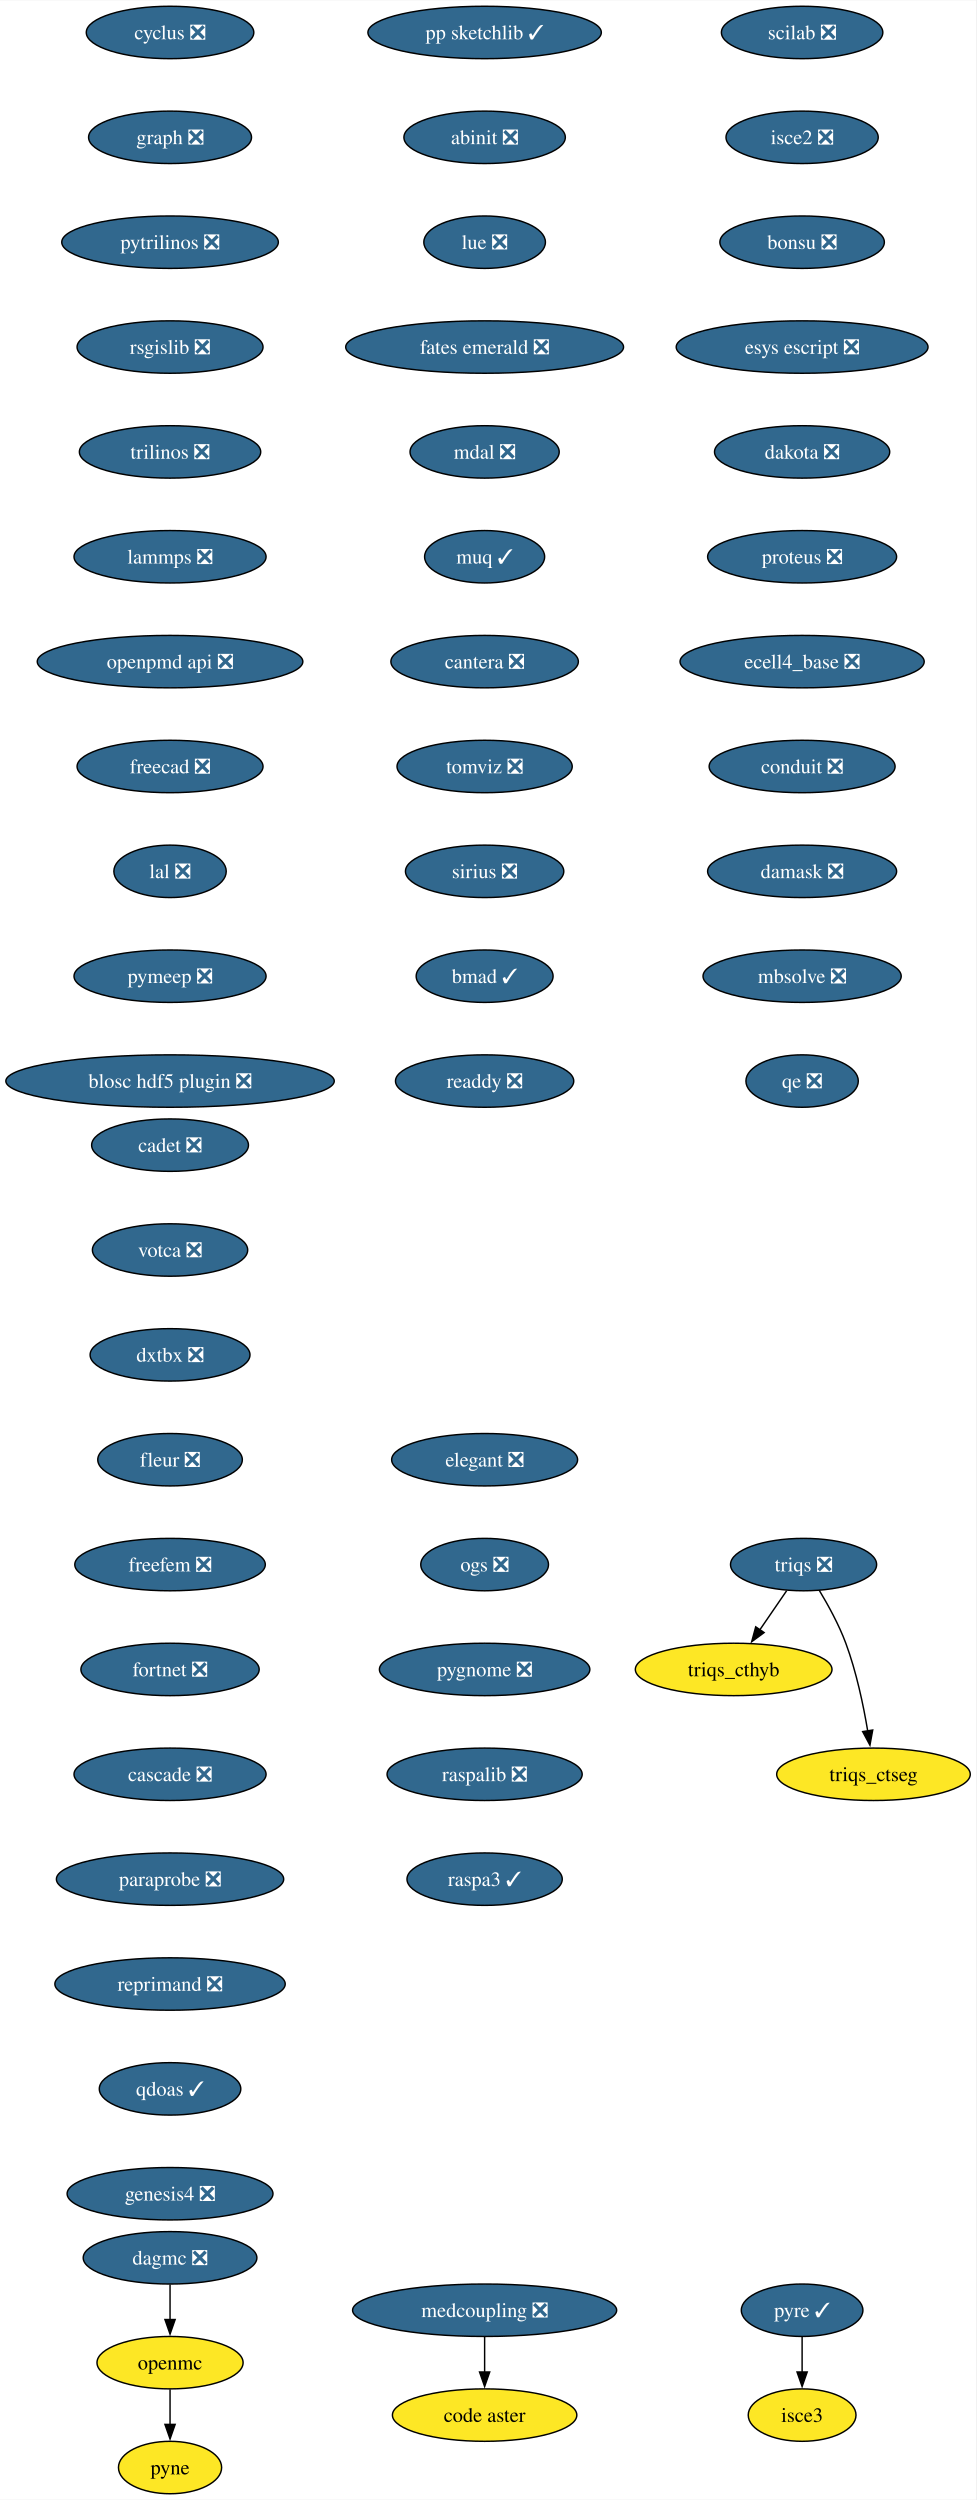
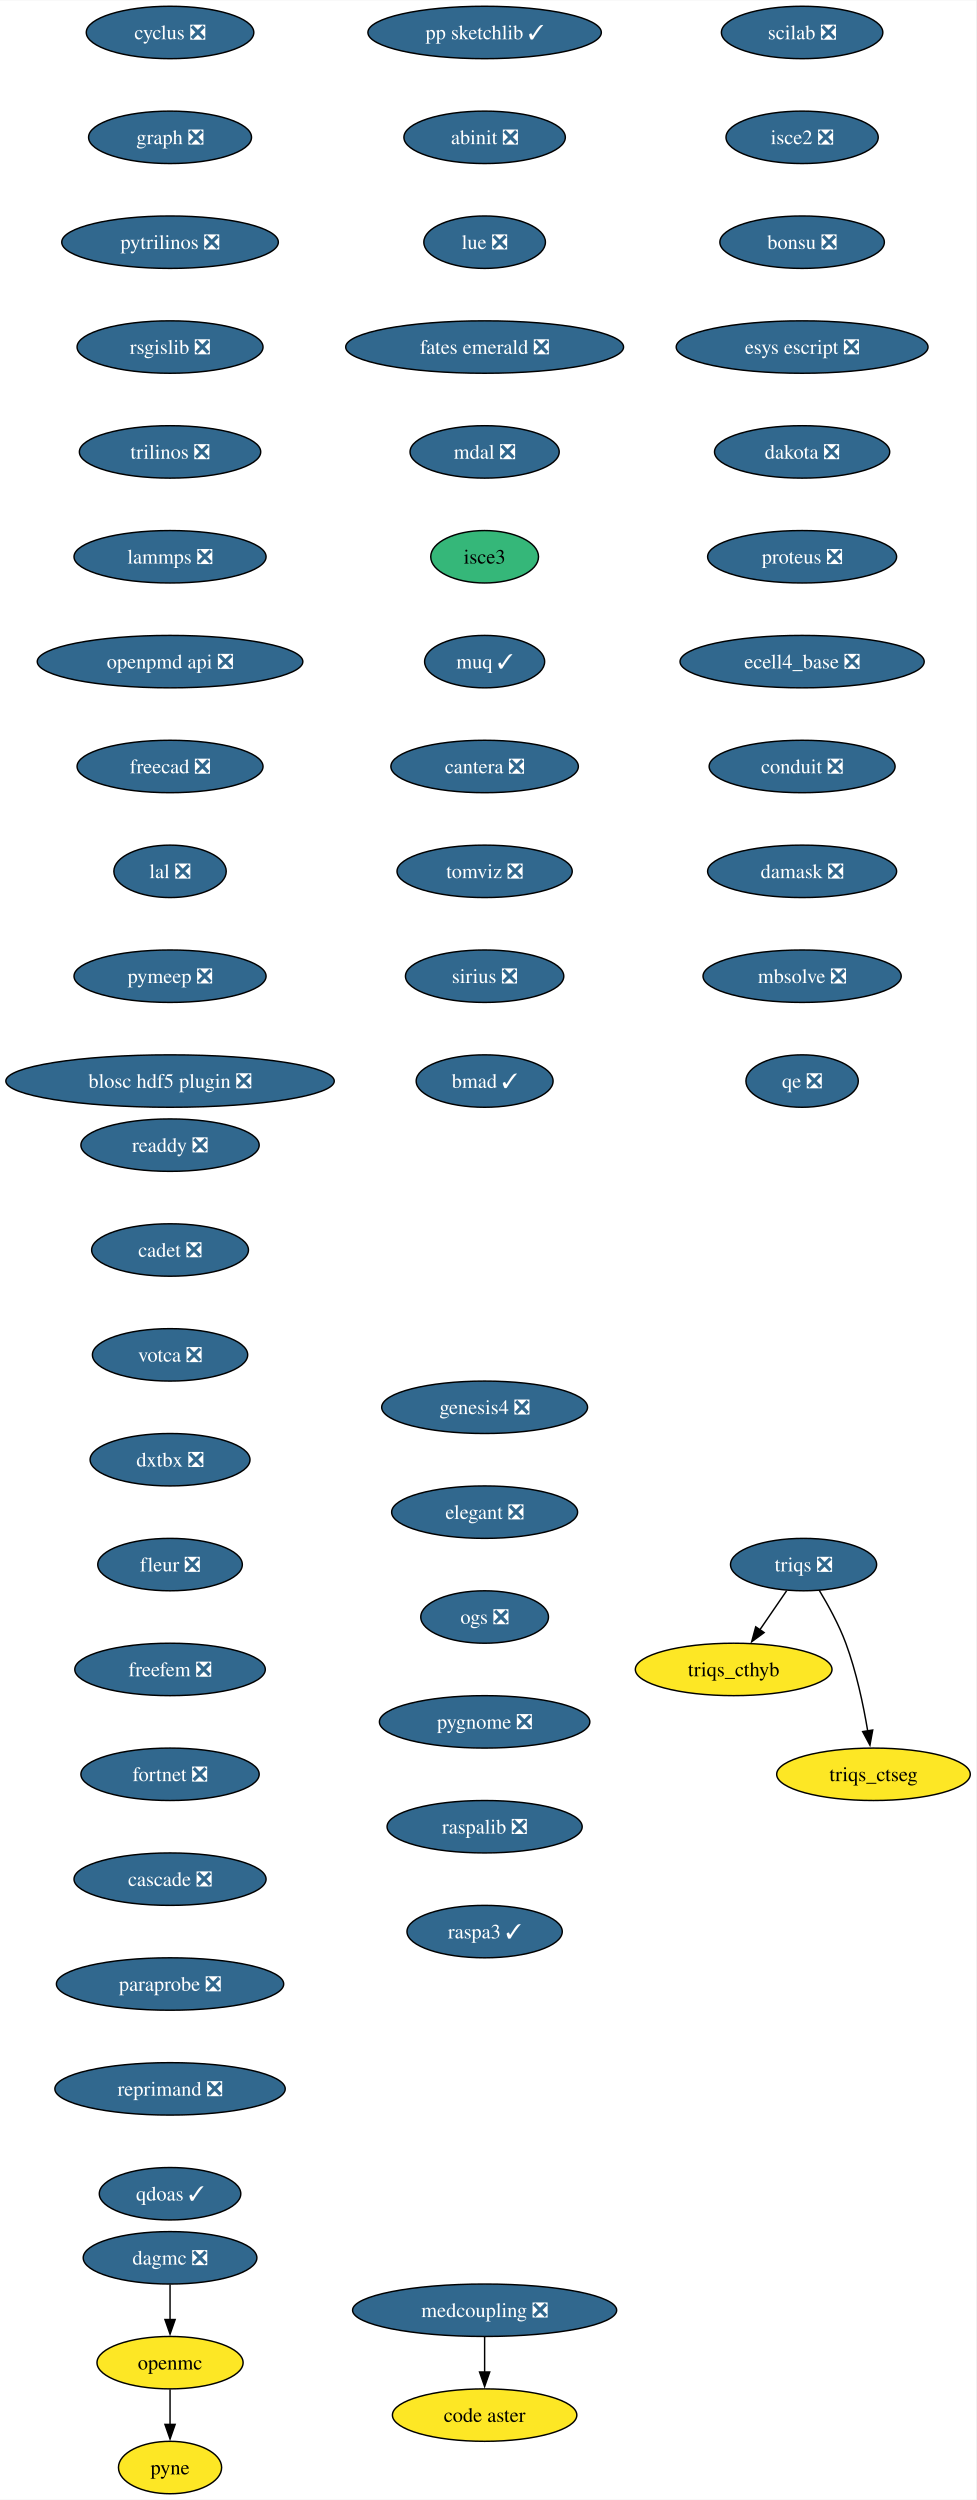
<svg xmlns="http://www.w3.org/2000/svg" xmlns:xlink="http://www.w3.org/1999/xlink" width="670pt" height="1716pt" viewBox="0.00 0.00 670.23 1716.00">
  <g id="graph0" class="graph" transform="scale(1 1) rotate(0) translate(4 1712)">
    <polygon fill="white" stroke="none" points="-4,4 -4,-1712 666.23,-1712 666.23,4 -4,4" />
    <g id="node1" class="node">
      <g id="a_node1">
        <a xlink:href="https://github.com/conda-forge/cyclus-feedstock/pull/107" xlink:title="cyclus ❎">
          <ellipse fill="#31688e" stroke="black" cx="112.76" cy="-1690" rx="57.52" ry="18" />
          <text text-anchor="middle" x="112.76" y="-1685.33" font-family="Times,serif" font-size="14.00" fill="white">cyclus ❎</text>
        </a>
      </g>
    </g>
    <g id="node2" class="node">
      <g id="a_node2">
        <a xlink:href="https://github.com/conda-forge/graph-feedstock/pull/13" xlink:title="graph ❎">
          <ellipse fill="#31688e" stroke="black" cx="112.76" cy="-1618" rx="55.94" ry="18" />
          <text text-anchor="middle" x="112.76" y="-1613.33" font-family="Times,serif" font-size="14.00" fill="white">graph ❎</text>
        </a>
      </g>
    </g>
    <g id="node3" class="node">
      <g id="a_node3">
        <a xlink:href="https://github.com/conda-forge/pytrilinos-feedstock/pull/60" xlink:title="pytrilinos ❎">
          <ellipse fill="#31688e" stroke="black" cx="112.76" cy="-1546" rx="74.36" ry="18" />
          <text text-anchor="middle" x="112.76" y="-1541.33" font-family="Times,serif" font-size="14.00" fill="white">pytrilinos ❎</text>
        </a>
      </g>
    </g>
    <g id="node6" class="node">
      <g id="a_node6">
        <a xlink:href="https://github.com/conda-forge/rsgislib-feedstock/pull/97" xlink:title="rsgislib ❎">
          <ellipse fill="#31688e" stroke="black" cx="112.76" cy="-1474" rx="63.84" ry="18" />
          <text text-anchor="middle" x="112.76" y="-1469.33" font-family="Times,serif" font-size="14.00" fill="white">rsgislib ❎</text>
        </a>
      </g>
    </g>
    <g id="node4" class="node">
      <g id="a_node4">
        <a xlink:href="https://github.com/conda-forge/openmc-feedstock" xlink:title="openmc">
          <ellipse fill="#fde725" stroke="black" cx="112.76" cy="-90" rx="50.16" ry="18" />
          <text text-anchor="middle" x="112.76" y="-85.33" font-family="Times,serif" font-size="14.00">openmc</text>
        </a>
      </g>
    </g>
    <g id="node5" class="node">
      <g id="a_node5">
        <a xlink:href="https://github.com/conda-forge/pyne-feedstock" xlink:title="pyne">
          <ellipse fill="#fde725" stroke="black" cx="112.76" cy="-18" rx="35.42" ry="18" />
          <text text-anchor="middle" x="112.76" y="-13.32" font-family="Times,serif" font-size="14.00">pyne</text>
        </a>
      </g>
    </g>
    <g id="edge3" class="edge">
      <path fill="none" stroke="black" d="M112.76,-71.7C112.76,-64.41 112.76,-55.73 112.76,-47.54" />
      <polygon fill="black" stroke="black" points="116.26,-47.62 112.76,-37.62 109.26,-47.62 116.26,-47.62" />
    </g>
    <g id="node7" class="node">
      <g id="a_node7">
        <a xlink:href="https://github.com/conda-forge/trilinos-feedstock/pull/53" xlink:title="trilinos ❎">
          <ellipse fill="#31688e" stroke="black" cx="112.76" cy="-1402" rx="62.26" ry="18" />
          <text text-anchor="middle" x="112.76" y="-1397.33" font-family="Times,serif" font-size="14.00" fill="white">trilinos ❎</text>
        </a>
      </g>
    </g>
    <g id="node8" class="node">
      <g id="a_node8">
        <a xlink:href="https://github.com/conda-forge/lammps-feedstock/pull/215" xlink:title="lammps ❎">
          <ellipse fill="#31688e" stroke="black" cx="112.76" cy="-1330" rx="65.94" ry="18" />
          <text text-anchor="middle" x="112.76" y="-1325.33" font-family="Times,serif" font-size="14.00" fill="white">lammps ❎</text>
        </a>
      </g>
    </g>
    <g id="node9" class="node">
      <g id="a_node9">
        <a xlink:href="https://github.com/conda-forge/openpmd-api-feedstock/pull/122" xlink:title="openpmd api ❎">
          <ellipse fill="#31688e" stroke="black" cx="112.76" cy="-1258" rx="91.19" ry="18" />
          <text text-anchor="middle" x="112.76" y="-1253.33" font-family="Times,serif" font-size="14.00" fill="white">openpmd api ❎</text>
        </a>
      </g>
    </g>
    <g id="node10" class="node">
      <g id="a_node10">
        <a xlink:href="https://github.com/conda-forge/freecad-feedstock/pull/144" xlink:title="freecad ❎">
          <ellipse fill="#31688e" stroke="black" cx="112.76" cy="-1186" rx="63.84" ry="18" />
          <text text-anchor="middle" x="112.76" y="-1181.33" font-family="Times,serif" font-size="14.00" fill="white">freecad ❎</text>
        </a>
      </g>
    </g>
    <g id="node11" class="node">
      <g id="a_node11">
        <a xlink:href="https://github.com/conda-forge/lal-feedstock/pull/108" xlink:title="lal ❎">
          <ellipse fill="#31688e" stroke="black" cx="112.76" cy="-1114" rx="38.58" ry="18" />
          <text text-anchor="middle" x="112.76" y="-1109.33" font-family="Times,serif" font-size="14.00" fill="white">lal ❎</text>
        </a>
      </g>
    </g>
    <g id="node12" class="node">
      <g id="a_node12">
        <a xlink:href="https://github.com/conda-forge/pymeep-feedstock/pull/98" xlink:title="pymeep ❎">
          <ellipse fill="#31688e" stroke="black" cx="112.76" cy="-1042" rx="65.94" ry="18" />
          <text text-anchor="middle" x="112.76" y="-1037.33" font-family="Times,serif" font-size="14.00" fill="white">pymeep ❎</text>
        </a>
      </g>
    </g>
    <g id="node13" class="node">
      <g id="a_node13">
        <a xlink:href="https://github.com/conda-forge/blosc-hdf5-plugin-feedstock/pull/13" xlink:title="blosc hdf5 plugin ❎">
          <ellipse fill="#31688e" stroke="black" cx="112.76" cy="-970" rx="112.76" ry="18" />
          <text text-anchor="middle" x="112.76" y="-965.33" font-family="Times,serif" font-size="14.00" fill="white">blosc hdf5 plugin ❎</text>
        </a>
      </g>
    </g>
    <g id="node14" class="node">
      <g id="a_node14">
        <a xlink:href="https://github.com/conda-forge/scilab-feedstock/pull/57" xlink:title="scilab ❎">
          <ellipse fill="#31688e" stroke="black" cx="546.76" cy="-1690" rx="55.42" ry="18" />
          <text text-anchor="middle" x="546.76" y="-1685.33" font-family="Times,serif" font-size="14.00" fill="white">scilab ❎</text>
        </a>
      </g>
    </g>
    <g id="node15" class="node">
      <g id="a_node15">
        <a xlink:href="https://github.com/conda-forge/isce2-feedstock/pull/72" xlink:title="isce2 ❎">
          <ellipse fill="#31688e" stroke="black" cx="546.76" cy="-1618" rx="52.26" ry="18" />
          <text text-anchor="middle" x="546.76" y="-1613.33" font-family="Times,serif" font-size="14.00" fill="white">isce2 ❎</text>
        </a>
      </g>
    </g>
    <g id="node16" class="node">
      <g id="a_node16">
        <a xlink:href="https://github.com/conda-forge/bonsu-feedstock/pull/81" xlink:title="bonsu ❎">
          <ellipse fill="#31688e" stroke="black" cx="546.76" cy="-1546" rx="56.47" ry="18" />
          <text text-anchor="middle" x="546.76" y="-1541.33" font-family="Times,serif" font-size="14.00" fill="white">bonsu ❎</text>
        </a>
      </g>
    </g>
    <g id="node17" class="node">
      <g id="a_node17">
        <a xlink:href="https://github.com/conda-forge/esys-escript-feedstock/pull/80" xlink:title="esys escript ❎">
          <ellipse fill="#31688e" stroke="black" cx="546.76" cy="-1474" rx="86.46" ry="18" />
          <text text-anchor="middle" x="546.76" y="-1469.33" font-family="Times,serif" font-size="14.00" fill="white">esys escript ❎</text>
        </a>
      </g>
    </g>
    <g id="node18" class="node">
      <g id="a_node18">
        <a xlink:href="https://github.com/conda-forge/dakota-feedstock/pull/56" xlink:title="dakota ❎">
          <ellipse fill="#31688e" stroke="black" cx="546.76" cy="-1402" rx="60.15" ry="18" />
          <text text-anchor="middle" x="546.76" y="-1397.33" font-family="Times,serif" font-size="14.00" fill="white">dakota ❎</text>
        </a>
      </g>
    </g>
    <g id="node19" class="node">
      <g id="a_node19">
        <a xlink:href="https://github.com/conda-forge/proteus-feedstock/pull/75" xlink:title="proteus ❎">
          <ellipse fill="#31688e" stroke="black" cx="546.76" cy="-1330" rx="64.89" ry="18" />
          <text text-anchor="middle" x="546.76" y="-1325.33" font-family="Times,serif" font-size="14.00" fill="white">proteus ❎</text>
        </a>
      </g>
    </g>
    <g id="node23" class="node">
      <g id="a_node23">
        <a xlink:href="https://github.com/conda-forge/ecell4_base-feedstock/pull/34" xlink:title="ecell4_base ❎">
          <ellipse fill="#31688e" stroke="black" cx="546.76" cy="-1258" rx="83.83" ry="18" />
          <text text-anchor="middle" x="546.76" y="-1253.33" font-family="Times,serif" font-size="14.00" fill="white">ecell4_base ❎</text>
        </a>
      </g>
    </g>
    <g id="node20" class="node">
      <g id="a_node20">
        <a xlink:href="https://github.com/conda-forge/triqs-feedstock/pull/74" xlink:title="triqs ❎">
          <ellipse fill="#31688e" stroke="black" cx="547.76" cy="-638" rx="50.16" ry="18" />
          <text text-anchor="middle" x="547.76" y="-633.33" font-family="Times,serif" font-size="14.00" fill="white">triqs ❎</text>
        </a>
      </g>
    </g>
    <g id="node21" class="node">
      <g id="a_node21">
        <a xlink:href="https://github.com/conda-forge/triqs_cthyb-feedstock" xlink:title="triqs_cthyb">
          <ellipse fill="#fde725" stroke="black" cx="499.76" cy="-566" rx="67.52" ry="18" />
          <text text-anchor="middle" x="499.76" y="-561.33" font-family="Times,serif" font-size="14.00">triqs_cthyb</text>
        </a>
      </g>
    </g>
    <g id="edge17" class="edge">
      <path fill="none" stroke="black" d="M536.14,-620.05C530.6,-611.97 523.85,-602.12 517.67,-593.11" />
      <polygon fill="black" stroke="black" points="520.67,-591.31 512.13,-585.04 514.9,-595.26 520.67,-591.31" />
    </g>
    <g id="node22" class="node">
      <g id="a_node22">
        <a xlink:href="https://github.com/conda-forge/triqs_ctseg-feedstock" xlink:title="triqs_ctseg">
          <ellipse fill="#fde725" stroke="black" cx="595.76" cy="-494" rx="66.47" ry="18" />
          <text text-anchor="middle" x="595.76" y="-489.32" font-family="Times,serif" font-size="14.00">triqs_ctseg</text>
        </a>
      </g>
    </g>
    <g id="edge18" class="edge">
      <path fill="none" stroke="black" d="M558.47,-620.41C564.61,-610.25 572.02,-596.78 576.76,-584 584,-564.5 588.82,-541.53 591.79,-523.8" />
      <polygon fill="black" stroke="black" points="595.24,-524.4 593.33,-513.98 588.33,-523.32 595.24,-524.4" />
    </g>
    <g id="node24" class="node">
      <g id="a_node24">
        <a xlink:href="https://github.com/conda-forge/conduit-feedstock/pull/52" xlink:title="conduit ❎">
          <ellipse fill="#31688e" stroke="black" cx="546.76" cy="-1186" rx="63.84" ry="18" />
          <text text-anchor="middle" x="546.76" y="-1181.33" font-family="Times,serif" font-size="14.00" fill="white">conduit ❎</text>
        </a>
      </g>
    </g>
    <g id="node25" class="node">
      <g id="a_node25">
        <a xlink:href="https://github.com/conda-forge/damask-feedstock/pull/176" xlink:title="damask ❎">
          <ellipse fill="#31688e" stroke="black" cx="546.76" cy="-1114" rx="64.89" ry="18" />
          <text text-anchor="middle" x="546.76" y="-1109.33" font-family="Times,serif" font-size="14.00" fill="white">damask ❎</text>
        </a>
      </g>
    </g>
    <g id="node27" class="node">
      <g id="a_node27">
        <a xlink:href="https://github.com/conda-forge/mbsolve-feedstock/pull/21" xlink:title="mbsolve ❎">
          <ellipse fill="#31688e" stroke="black" cx="546.76" cy="-1042" rx="68.04" ry="18" />
          <text text-anchor="middle" x="546.76" y="-1037.33" font-family="Times,serif" font-size="14.00" fill="white">mbsolve ❎</text>
        </a>
      </g>
    </g>
    <g id="node26" class="node">
      <g id="a_node26">
        <a xlink:href="https://github.com/conda-forge/dagmc-feedstock/pull/36" xlink:title="dagmc ❎">
          <ellipse fill="#31688e" stroke="black" cx="112.76" cy="-162" rx="59.63" ry="18" />
          <text text-anchor="middle" x="112.76" y="-157.32" font-family="Times,serif" font-size="14.00" fill="white">dagmc ❎</text>
        </a>
      </g>
    </g>
    <g id="edge22" class="edge">
      <path fill="none" stroke="black" d="M112.76,-143.7C112.76,-136.41 112.76,-127.73 112.76,-119.54" />
      <polygon fill="black" stroke="black" points="116.26,-119.62 112.76,-109.62 109.26,-119.62 116.26,-119.62" />
    </g>
    <g id="node28" class="node">
      <g id="a_node28">
        <a xlink:href="https://github.com/conda-forge/qe-feedstock/pull/62" xlink:title="qe ❎">
          <ellipse fill="#31688e" stroke="black" cx="546.76" cy="-970" rx="38.58" ry="18" />
          <text text-anchor="middle" x="546.76" y="-965.33" font-family="Times,serif" font-size="14.00" fill="white">qe ❎</text>
        </a>
      </g>
    </g>
    <g id="node29" class="node">
      <g id="a_node29">
        <a xlink:href="https://github.com/conda-forge/pp-sketchlib-feedstock/pull/63" xlink:title="pp sketchlib ✓">
          <ellipse fill="#31688e" stroke="black" cx="328.76" cy="-1690" rx="80.14" ry="18" />
          <text text-anchor="middle" x="328.76" y="-1685.33" font-family="Times,serif" font-size="14.00" fill="white">pp sketchlib ✓</text>
        </a>
      </g>
    </g>
    <g id="node30" class="node">
      <g id="a_node30">
        <a xlink:href="https://github.com/conda-forge/abinit-feedstock/pull/70" xlink:title="abinit ❎">
          <ellipse fill="#31688e" stroke="black" cx="328.76" cy="-1618" rx="55.42" ry="18" />
          <text text-anchor="middle" x="328.76" y="-1613.33" font-family="Times,serif" font-size="14.00" fill="white">abinit ❎</text>
        </a>
      </g>
    </g>
    <g id="node31" class="node">
      <g id="a_node31">
        <a xlink:href="https://github.com/conda-forge/lue-feedstock/pull/66" xlink:title="lue ❎">
          <ellipse fill="#31688e" stroke="black" cx="328.76" cy="-1546" rx="41.74" ry="18" />
          <text text-anchor="middle" x="328.76" y="-1541.33" font-family="Times,serif" font-size="14.00" fill="white">lue ❎</text>
        </a>
      </g>
    </g>
-     <g id="node34" class="node">
-       <g id="a_node34">
+     <g id="node32" class="node">
+       <g id="a_node32">
        <a xlink:href="https://github.com/conda-forge/fates-emerald-feedstock/pull/22" xlink:title="fates emerald ❎">
          <ellipse fill="#31688e" stroke="black" cx="328.76" cy="-1474" rx="95.4" ry="18" />
          <text text-anchor="middle" x="328.76" y="-1469.33" font-family="Times,serif" font-size="14.00" fill="white">fates emerald ❎</text>
        </a>
      </g>
    </g>
-     <g id="node32" class="node">
-       <g id="a_node32">
-         <a xlink:href="https://github.com/conda-forge/pyre-feedstock/pull/47" xlink:title="pyre ✓">
-           <ellipse fill="#31688e" stroke="black" cx="546.76" cy="-126" rx="41.74" ry="18" />
-           <text text-anchor="middle" x="546.76" y="-121.33" font-family="Times,serif" font-size="14.00" fill="white">pyre ✓</text>
-         </a>
-       </g>
-     </g>
    <g id="node33" class="node">
      <g id="a_node33">
-         <a xlink:href="https://github.com/conda-forge/isce3-feedstock" xlink:title="isce3">
-           <ellipse fill="#fde725" stroke="black" cx="546.76" cy="-54" rx="37" ry="18" />
-           <text text-anchor="middle" x="546.76" y="-49.33" font-family="Times,serif" font-size="14.00">isce3</text>
-         </a>
-       </g>
-     </g>
-     <g id="edge27" class="edge">
-       <path fill="none" stroke="black" d="M546.76,-107.7C546.76,-100.41 546.76,-91.73 546.76,-83.54" />
-       <polygon fill="black" stroke="black" points="550.26,-83.62 546.76,-73.62 543.26,-83.62 550.26,-83.62" />
-     </g>
-     <g id="node35" class="node">
-       <g id="a_node35">
        <a xlink:href="https://github.com/conda-forge/mdal-feedstock/pull/56" xlink:title="mdal ❎">
          <ellipse fill="#31688e" stroke="black" cx="328.76" cy="-1402" rx="51.21" ry="18" />
          <text text-anchor="middle" x="328.76" y="-1397.33" font-family="Times,serif" font-size="14.00" fill="white">mdal ❎</text>
        </a>
      </g>
    </g>
+     <g id="node34" class="node">
+       <g id="a_node34">
+         <a xlink:href="https://github.com/conda-forge/isce3-feedstock" xlink:title="isce3">
+           <ellipse fill="#35b779" stroke="black" cx="328.76" cy="-1330" rx="37" ry="18" />
+           <text text-anchor="middle" x="328.76" y="-1325.33" font-family="Times,serif" font-size="14.00">isce3</text>
+         </a>
+       </g>
+     </g>
+     <g id="node35" class="node">
+       <g id="a_node35">
+         <a xlink:href="https://github.com/conda-forge/muq-feedstock/pull/56" xlink:title="muq ✓">
+           <ellipse fill="#31688e" stroke="black" cx="328.76" cy="-1258" rx="41.21" ry="18" />
+           <text text-anchor="middle" x="328.76" y="-1253.33" font-family="Times,serif" font-size="14.00" fill="white">muq ✓</text>
+         </a>
+       </g>
+     </g>
    <g id="node36" class="node">
      <g id="a_node36">
-         <a xlink:href="https://github.com/conda-forge/muq-feedstock/pull/56" xlink:title="muq ✓">
-           <ellipse fill="#31688e" stroke="black" cx="328.76" cy="-1330" rx="41.21" ry="18" />
-           <text text-anchor="middle" x="328.76" y="-1325.33" font-family="Times,serif" font-size="14.00" fill="white">muq ✓</text>
+         <a xlink:href="https://github.com/conda-forge/cantera-feedstock/pull/58" xlink:title="cantera ❎">
+           <ellipse fill="#31688e" stroke="black" cx="328.76" cy="-1186" rx="64.36" ry="18" />
+           <text text-anchor="middle" x="328.76" y="-1181.33" font-family="Times,serif" font-size="14.00" fill="white">cantera ❎</text>
        </a>
      </g>
    </g>
    <g id="node37" class="node">
      <g id="a_node37">
-         <a xlink:href="https://github.com/conda-forge/cantera-feedstock/pull/58" xlink:title="cantera ❎">
-           <ellipse fill="#31688e" stroke="black" cx="328.76" cy="-1258" rx="64.36" ry="18" />
-           <text text-anchor="middle" x="328.76" y="-1253.33" font-family="Times,serif" font-size="14.00" fill="white">cantera ❎</text>
+         <a xlink:href="https://github.com/conda-forge/tomviz-feedstock/pull/74" xlink:title="tomviz ❎">
+           <ellipse fill="#31688e" stroke="black" cx="328.76" cy="-1114" rx="60.15" ry="18" />
+           <text text-anchor="middle" x="328.76" y="-1109.33" font-family="Times,serif" font-size="14.00" fill="white">tomviz ❎</text>
        </a>
      </g>
    </g>
    <g id="node38" class="node">
      <g id="a_node38">
-         <a xlink:href="https://github.com/conda-forge/tomviz-feedstock/pull/74" xlink:title="tomviz ❎">
-           <ellipse fill="#31688e" stroke="black" cx="328.76" cy="-1186" rx="60.15" ry="18" />
-           <text text-anchor="middle" x="328.76" y="-1181.33" font-family="Times,serif" font-size="14.00" fill="white">tomviz ❎</text>
+         <a xlink:href="https://github.com/conda-forge/sirius-feedstock/pull/36" xlink:title="sirius ❎">
+           <ellipse fill="#31688e" stroke="black" cx="328.76" cy="-1042" rx="54.36" ry="18" />
+           <text text-anchor="middle" x="328.76" y="-1037.33" font-family="Times,serif" font-size="14.00" fill="white">sirius ❎</text>
        </a>
      </g>
    </g>
    <g id="node39" class="node">
      <g id="a_node39">
-         <a xlink:href="https://github.com/conda-forge/sirius-feedstock/pull/36" xlink:title="sirius ❎">
-           <ellipse fill="#31688e" stroke="black" cx="328.76" cy="-1114" rx="54.36" ry="18" />
-           <text text-anchor="middle" x="328.76" y="-1109.33" font-family="Times,serif" font-size="14.00" fill="white">sirius ❎</text>
+         <a xlink:href="https://github.com/conda-forge/bmad-feedstock/pull/543" xlink:title="bmad ✓">
+           <ellipse fill="#31688e" stroke="black" cx="328.76" cy="-970" rx="47" ry="18" />
+           <text text-anchor="middle" x="328.76" y="-965.33" font-family="Times,serif" font-size="14.00" fill="white">bmad ✓</text>
        </a>
      </g>
    </g>
    <g id="node40" class="node">
      <g id="a_node40">
-         <a xlink:href="https://github.com/conda-forge/bmad-feedstock/pull/543" xlink:title="bmad ✓">
-           <ellipse fill="#31688e" stroke="black" cx="328.76" cy="-1042" rx="47" ry="18" />
-           <text text-anchor="middle" x="328.76" y="-1037.33" font-family="Times,serif" font-size="14.00" fill="white">bmad ✓</text>
+         <a xlink:href="https://github.com/conda-forge/readdy-feedstock/pull/17" xlink:title="readdy ❎">
+           <ellipse fill="#31688e" stroke="black" cx="112.76" cy="-926" rx="61.2" ry="18" />
+           <text text-anchor="middle" x="112.76" y="-921.33" font-family="Times,serif" font-size="14.00" fill="white">readdy ❎</text>
        </a>
      </g>
    </g>
    <g id="node41" class="node">
      <g id="a_node41">
-         <a xlink:href="https://github.com/conda-forge/readdy-feedstock/pull/17" xlink:title="readdy ❎">
-           <ellipse fill="#31688e" stroke="black" cx="328.76" cy="-970" rx="61.2" ry="18" />
-           <text text-anchor="middle" x="328.76" y="-965.33" font-family="Times,serif" font-size="14.00" fill="white">readdy ❎</text>
+         <a xlink:href="https://github.com/conda-forge/cadet-feedstock/pull/26" xlink:title="cadet ❎">
+           <ellipse fill="#31688e" stroke="black" cx="112.76" cy="-854" rx="53.84" ry="18" />
+           <text text-anchor="middle" x="112.76" y="-849.33" font-family="Times,serif" font-size="14.00" fill="white">cadet ❎</text>
        </a>
      </g>
    </g>
    <g id="node42" class="node">
      <g id="a_node42">
-         <a xlink:href="https://github.com/conda-forge/cadet-feedstock/pull/26" xlink:title="cadet ❎">
-           <ellipse fill="#31688e" stroke="black" cx="112.76" cy="-926" rx="53.84" ry="18" />
-           <text text-anchor="middle" x="112.76" y="-921.33" font-family="Times,serif" font-size="14.00" fill="white">cadet ❎</text>
+         <a xlink:href="https://github.com/conda-forge/votca-feedstock/pull/27" xlink:title="votca ❎">
+           <ellipse fill="#31688e" stroke="black" cx="112.76" cy="-782" rx="53.31" ry="18" />
+           <text text-anchor="middle" x="112.76" y="-777.33" font-family="Times,serif" font-size="14.00" fill="white">votca ❎</text>
        </a>
      </g>
    </g>
    <g id="node43" class="node">
      <g id="a_node43">
-         <a xlink:href="https://github.com/conda-forge/votca-feedstock/pull/27" xlink:title="votca ❎">
-           <ellipse fill="#31688e" stroke="black" cx="112.76" cy="-854" rx="53.31" ry="18" />
-           <text text-anchor="middle" x="112.76" y="-849.33" font-family="Times,serif" font-size="14.00" fill="white">votca ❎</text>
+         <a xlink:href="https://github.com/conda-forge/dxtbx-feedstock/pull/81" xlink:title="dxtbx ❎">
+           <ellipse fill="#31688e" stroke="black" cx="112.76" cy="-710" rx="54.89" ry="18" />
+           <text text-anchor="middle" x="112.76" y="-705.33" font-family="Times,serif" font-size="14.00" fill="white">dxtbx ❎</text>
        </a>
      </g>
    </g>
    <g id="node44" class="node">
      <g id="a_node44">
-         <a xlink:href="https://github.com/conda-forge/dxtbx-feedstock/pull/81" xlink:title="dxtbx ❎">
-           <ellipse fill="#31688e" stroke="black" cx="112.76" cy="-782" rx="54.89" ry="18" />
-           <text text-anchor="middle" x="112.76" y="-777.33" font-family="Times,serif" font-size="14.00" fill="white">dxtbx ❎</text>
+         <a xlink:href="https://github.com/conda-forge/fleur-feedstock/pull/23" xlink:title="fleur ❎">
+           <ellipse fill="#31688e" stroke="black" cx="112.76" cy="-638" rx="49.63" ry="18" />
+           <text text-anchor="middle" x="112.76" y="-633.33" font-family="Times,serif" font-size="14.00" fill="white">fleur ❎</text>
        </a>
      </g>
    </g>
    <g id="node45" class="node">
      <g id="a_node45">
-         <a xlink:href="https://github.com/conda-forge/fleur-feedstock/pull/23" xlink:title="fleur ❎">
-           <ellipse fill="#31688e" stroke="black" cx="112.76" cy="-710" rx="49.63" ry="18" />
-           <text text-anchor="middle" x="112.76" y="-705.33" font-family="Times,serif" font-size="14.00" fill="white">fleur ❎</text>
+         <a xlink:href="https://github.com/conda-forge/freefem-feedstock/pull/44" xlink:title="freefem ❎">
+           <ellipse fill="#31688e" stroke="black" cx="112.76" cy="-566" rx="65.41" ry="18" />
+           <text text-anchor="middle" x="112.76" y="-561.33" font-family="Times,serif" font-size="14.00" fill="white">freefem ❎</text>
        </a>
      </g>
    </g>
    <g id="node46" class="node">
      <g id="a_node46">
-         <a xlink:href="https://github.com/conda-forge/freefem-feedstock/pull/44" xlink:title="freefem ❎">
-           <ellipse fill="#31688e" stroke="black" cx="112.76" cy="-638" rx="65.41" ry="18" />
-           <text text-anchor="middle" x="112.76" y="-633.33" font-family="Times,serif" font-size="14.00" fill="white">freefem ❎</text>
+         <a xlink:href="https://github.com/conda-forge/fortnet-feedstock/pull/13" xlink:title="fortnet ❎">
+           <ellipse fill="#31688e" stroke="black" cx="112.76" cy="-494" rx="61.2" ry="18" />
+           <text text-anchor="middle" x="112.76" y="-489.32" font-family="Times,serif" font-size="14.00" fill="white">fortnet ❎</text>
        </a>
      </g>
    </g>
    <g id="node47" class="node">
      <g id="a_node47">
-         <a xlink:href="https://github.com/conda-forge/fortnet-feedstock/pull/13" xlink:title="fortnet ❎">
-           <ellipse fill="#31688e" stroke="black" cx="112.76" cy="-566" rx="61.2" ry="18" />
-           <text text-anchor="middle" x="112.76" y="-561.33" font-family="Times,serif" font-size="14.00" fill="white">fortnet ❎</text>
+         <a xlink:href="https://github.com/conda-forge/cascade-feedstock/pull/32" xlink:title="cascade ❎">
+           <ellipse fill="#31688e" stroke="black" cx="112.76" cy="-422" rx="65.94" ry="18" />
+           <text text-anchor="middle" x="112.76" y="-417.32" font-family="Times,serif" font-size="14.00" fill="white">cascade ❎</text>
        </a>
      </g>
    </g>
    <g id="node48" class="node">
      <g id="a_node48">
-         <a xlink:href="https://github.com/conda-forge/cascade-feedstock/pull/32" xlink:title="cascade ❎">
-           <ellipse fill="#31688e" stroke="black" cx="112.76" cy="-494" rx="65.94" ry="18" />
-           <text text-anchor="middle" x="112.76" y="-489.32" font-family="Times,serif" font-size="14.00" fill="white">cascade ❎</text>
+         <a xlink:href="https://github.com/conda-forge/paraprobe-feedstock/pull/21" xlink:title="paraprobe ❎">
+           <ellipse fill="#31688e" stroke="black" cx="112.76" cy="-350" rx="78.04" ry="18" />
+           <text text-anchor="middle" x="112.76" y="-345.32" font-family="Times,serif" font-size="14.00" fill="white">paraprobe ❎</text>
        </a>
      </g>
    </g>
    <g id="node49" class="node">
      <g id="a_node49">
-         <a xlink:href="https://github.com/conda-forge/paraprobe-feedstock/pull/21" xlink:title="paraprobe ❎">
-           <ellipse fill="#31688e" stroke="black" cx="112.76" cy="-422" rx="78.04" ry="18" />
-           <text text-anchor="middle" x="112.76" y="-417.32" font-family="Times,serif" font-size="14.00" fill="white">paraprobe ❎</text>
+         <a xlink:href="https://github.com/conda-forge/reprimand-feedstock/pull/9" xlink:title="reprimand ❎">
+           <ellipse fill="#31688e" stroke="black" cx="112.76" cy="-278" rx="79.09" ry="18" />
+           <text text-anchor="middle" x="112.76" y="-273.32" font-family="Times,serif" font-size="14.00" fill="white">reprimand ❎</text>
+         </a>
+       </g>
+     </g>
+     <g id="node51" class="node">
+       <g id="a_node51">
+         <a xlink:href="https://github.com/conda-forge/qdoas-feedstock/pull/22" xlink:title="qdoas ✓">
+           <ellipse fill="#31688e" stroke="black" cx="112.76" cy="-206" rx="48.58" ry="18" />
+           <text text-anchor="middle" x="112.76" y="-201.32" font-family="Times,serif" font-size="14.00" fill="white">qdoas ✓</text>
        </a>
      </g>
    </g>
    <g id="node50" class="node">
      <g id="a_node50">
-         <a xlink:href="https://github.com/conda-forge/reprimand-feedstock/pull/9" xlink:title="reprimand ❎">
-           <ellipse fill="#31688e" stroke="black" cx="112.76" cy="-350" rx="79.09" ry="18" />
-           <text text-anchor="middle" x="112.76" y="-345.32" font-family="Times,serif" font-size="14.00" fill="white">reprimand ❎</text>
-         </a>
-       </g>
-     </g>
-     <g id="node52" class="node">
-       <g id="a_node52">
-         <a xlink:href="https://github.com/conda-forge/qdoas-feedstock/pull/22" xlink:title="qdoas ✓">
-           <ellipse fill="#31688e" stroke="black" cx="112.76" cy="-278" rx="48.58" ry="18" />
-           <text text-anchor="middle" x="112.76" y="-273.32" font-family="Times,serif" font-size="14.00" fill="white">qdoas ✓</text>
-         </a>
-       </g>
-     </g>
-     <g id="node51" class="node">
-       <g id="a_node51">
        <a xlink:href="https://github.com/conda-forge/code-aster-feedstock" xlink:title="code aster">
          <ellipse fill="#fde725" stroke="black" cx="328.76" cy="-54" rx="63.31" ry="18" />
          <text text-anchor="middle" x="328.76" y="-49.33" font-family="Times,serif" font-size="14.00">code aster</text>
        </a>
      </g>
    </g>
+     <g id="node52" class="node">
+       <g id="a_node52">
+         <a xlink:href="https://github.com/conda-forge/genesis4-feedstock/pull/20" xlink:title="genesis4 ❎">
+           <ellipse fill="#31688e" stroke="black" cx="328.76" cy="-746" rx="70.68" ry="18" />
+           <text text-anchor="middle" x="328.76" y="-741.33" font-family="Times,serif" font-size="14.00" fill="white">genesis4 ❎</text>
+         </a>
+       </g>
+     </g>
    <g id="node53" class="node">
      <g id="a_node53">
-         <a xlink:href="https://github.com/conda-forge/genesis4-feedstock/pull/20" xlink:title="genesis4 ❎">
-           <ellipse fill="#31688e" stroke="black" cx="112.76" cy="-206" rx="70.68" ry="18" />
-           <text text-anchor="middle" x="112.76" y="-201.32" font-family="Times,serif" font-size="14.00" fill="white">genesis4 ❎</text>
+         <a xlink:href="https://github.com/conda-forge/elegant-feedstock/pull/19" xlink:title="elegant ❎">
+           <ellipse fill="#31688e" stroke="black" cx="328.76" cy="-674" rx="63.84" ry="18" />
+           <text text-anchor="middle" x="328.76" y="-669.33" font-family="Times,serif" font-size="14.00" fill="white">elegant ❎</text>
+         </a>
+       </g>
+     </g>
+     <g id="node55" class="node">
+       <g id="a_node55">
+         <a xlink:href="https://github.com/conda-forge/ogs-feedstock/pull/16" xlink:title="ogs ❎">
+           <ellipse fill="#31688e" stroke="black" cx="328.76" cy="-602" rx="43.84" ry="18" />
+           <text text-anchor="middle" x="328.76" y="-597.33" font-family="Times,serif" font-size="14.00" fill="white">ogs ❎</text>
        </a>
      </g>
    </g>
    <g id="node54" class="node">
      <g id="a_node54">
        <a xlink:href="https://github.com/conda-forge/medcoupling-feedstock/pull/15" xlink:title="medcoupling ❎">
          <ellipse fill="#31688e" stroke="black" cx="328.76" cy="-126" rx="90.67" ry="18" />
          <text text-anchor="middle" x="328.76" y="-121.33" font-family="Times,serif" font-size="14.00" fill="white">medcoupling ❎</text>
        </a>
      </g>
    </g>
    <g id="edge46" class="edge">
      <path fill="none" stroke="black" d="M328.76,-107.7C328.76,-100.41 328.76,-91.73 328.76,-83.54" />
      <polygon fill="black" stroke="black" points="332.26,-83.62 328.76,-73.62 325.26,-83.62 332.26,-83.62" />
    </g>
-     <g id="node55" class="node">
-       <g id="a_node55">
-         <a xlink:href="https://github.com/conda-forge/elegant-feedstock/pull/19" xlink:title="elegant ❎">
-           <ellipse fill="#31688e" stroke="black" cx="328.76" cy="-710" rx="63.84" ry="18" />
-           <text text-anchor="middle" x="328.76" y="-705.33" font-family="Times,serif" font-size="14.00" fill="white">elegant ❎</text>
-         </a>
-       </g>
-     </g>
    <g id="node56" class="node">
      <g id="a_node56">
-         <a xlink:href="https://github.com/conda-forge/ogs-feedstock/pull/16" xlink:title="ogs ❎">
-           <ellipse fill="#31688e" stroke="black" cx="328.76" cy="-638" rx="43.84" ry="18" />
-           <text text-anchor="middle" x="328.76" y="-633.33" font-family="Times,serif" font-size="14.00" fill="white">ogs ❎</text>
+         <a xlink:href="https://github.com/conda-forge/pygnome-feedstock/pull/4" xlink:title="pygnome ❎">
+           <ellipse fill="#31688e" stroke="black" cx="328.76" cy="-530" rx="72.25" ry="18" />
+           <text text-anchor="middle" x="328.76" y="-525.33" font-family="Times,serif" font-size="14.00" fill="white">pygnome ❎</text>
        </a>
      </g>
    </g>
    <g id="node57" class="node">
      <g id="a_node57">
-         <a xlink:href="https://github.com/conda-forge/pygnome-feedstock/pull/4" xlink:title="pygnome ❎">
-           <ellipse fill="#31688e" stroke="black" cx="328.76" cy="-566" rx="72.25" ry="18" />
-           <text text-anchor="middle" x="328.76" y="-561.33" font-family="Times,serif" font-size="14.00" fill="white">pygnome ❎</text>
+         <a xlink:href="https://github.com/conda-forge/raspalib-feedstock/pull/12" xlink:title="raspalib ❎">
+           <ellipse fill="#31688e" stroke="black" cx="328.76" cy="-458" rx="66.99" ry="18" />
+           <text text-anchor="middle" x="328.76" y="-453.32" font-family="Times,serif" font-size="14.00" fill="white">raspalib ❎</text>
        </a>
      </g>
    </g>
    <g id="node58" class="node">
      <g id="a_node58">
-         <a xlink:href="https://github.com/conda-forge/raspalib-feedstock/pull/12" xlink:title="raspalib ❎">
-           <ellipse fill="#31688e" stroke="black" cx="328.76" cy="-494" rx="66.99" ry="18" />
-           <text text-anchor="middle" x="328.76" y="-489.32" font-family="Times,serif" font-size="14.00" fill="white">raspalib ❎</text>
-         </a>
-       </g>
-     </g>
-     <g id="node59" class="node">
-       <g id="a_node59">
        <a xlink:href="https://github.com/conda-forge/raspa3-feedstock/pull/15" xlink:title="raspa3 ✓">
-           <ellipse fill="#31688e" stroke="black" cx="328.76" cy="-422" rx="53.31" ry="18" />
-           <text text-anchor="middle" x="328.76" y="-417.32" font-family="Times,serif" font-size="14.00" fill="white">raspa3 ✓</text>
+           <ellipse fill="#31688e" stroke="black" cx="328.76" cy="-386" rx="53.31" ry="18" />
+           <text text-anchor="middle" x="328.76" y="-381.32" font-family="Times,serif" font-size="14.00" fill="white">raspa3 ✓</text>
        </a>
      </g>
    </g>
  </g>
</svg>
